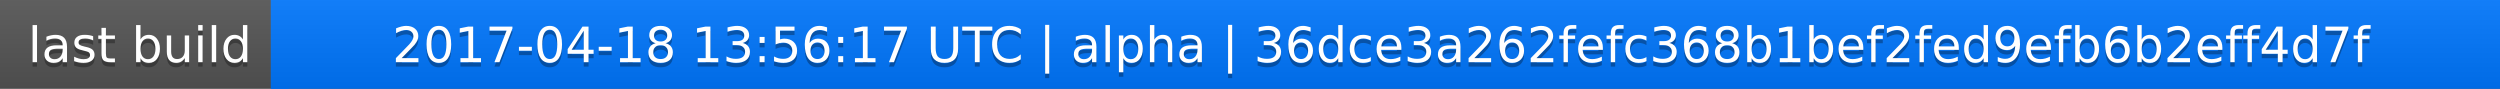
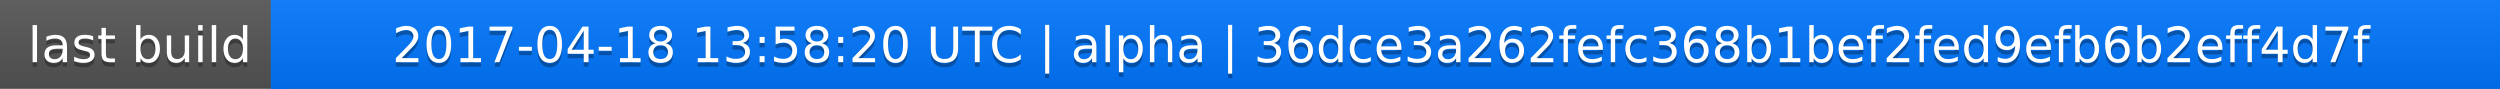
<svg xmlns="http://www.w3.org/2000/svg" width="563" height="20">
  <linearGradient id="a" x2="0" y2="100%">
    <stop offset="0" stop-color="#bbb" stop-opacity=".1" />
    <stop offset="1" stop-opacity=".1" />
  </linearGradient>
  <rect rx="0" width="563" height="20" fill="#555" />
  <rect rx="0" x="61" width="502" height="20" fill="#07f" />
  <path fill="#07f" d="M61 0h4v20h-4z" />
  <rect rx="0" width="563" height="20" fill="url(#a)" />
  <g fill="#fff" text-anchor="middle" font-family="DejaVu Sans,Verdana,Geneva,sans-serif" font-size="11">
    <text x="31.5" y="15" fill="#010101" fill-opacity=".3">last build</text>
    <text x="31.5" y="14">last build</text>
-     <text x="311" y="15" fill="#010101" fill-opacity=".3">2017-04-18 13:56:17 UTC | alpha | 36dce3a262fefc368b1bef2fed9efb6b2eff4d7f</text>
-     <text x="311" y="14">2017-04-18 13:56:17 UTC | alpha | 36dce3a262fefc368b1bef2fed9efb6b2eff4d7f</text>
+     <text x="311" y="15" fill="#010101" fill-opacity=".3">2017-04-18 13:58:20 UTC | alpha | 36dce3a262fefc368b1bef2fed9efb6b2eff4d7f</text>
+     <text x="311" y="14">2017-04-18 13:58:20 UTC | alpha | 36dce3a262fefc368b1bef2fed9efb6b2eff4d7f</text>
  </g>
</svg>
